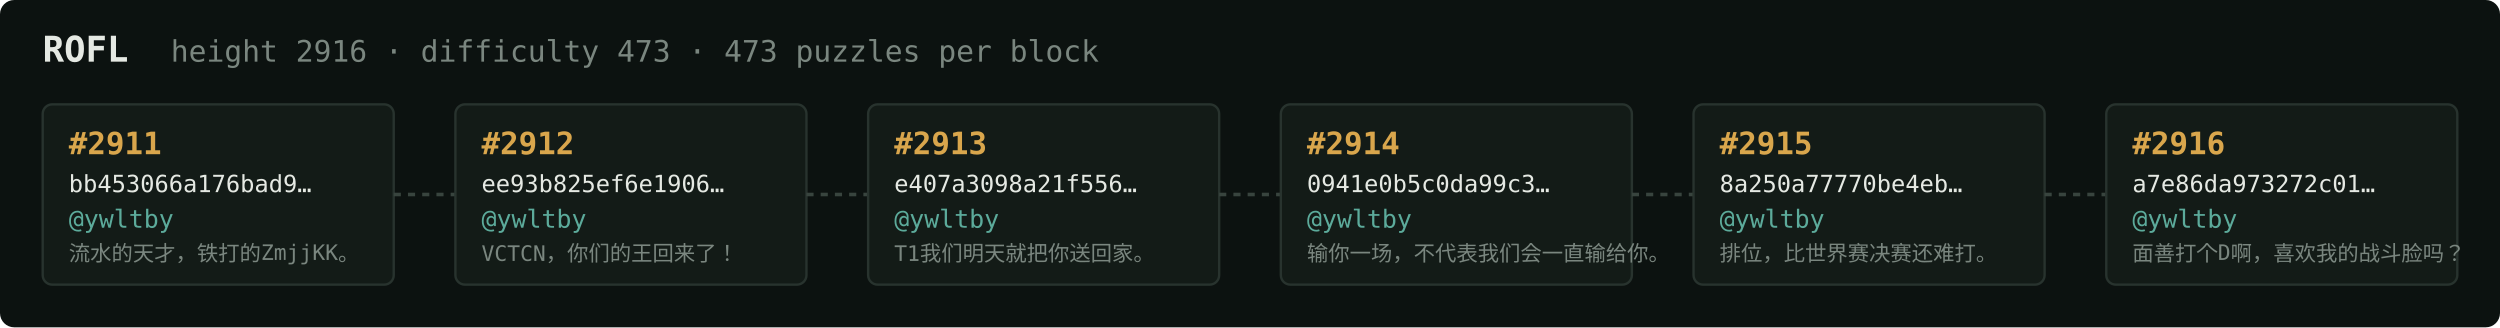
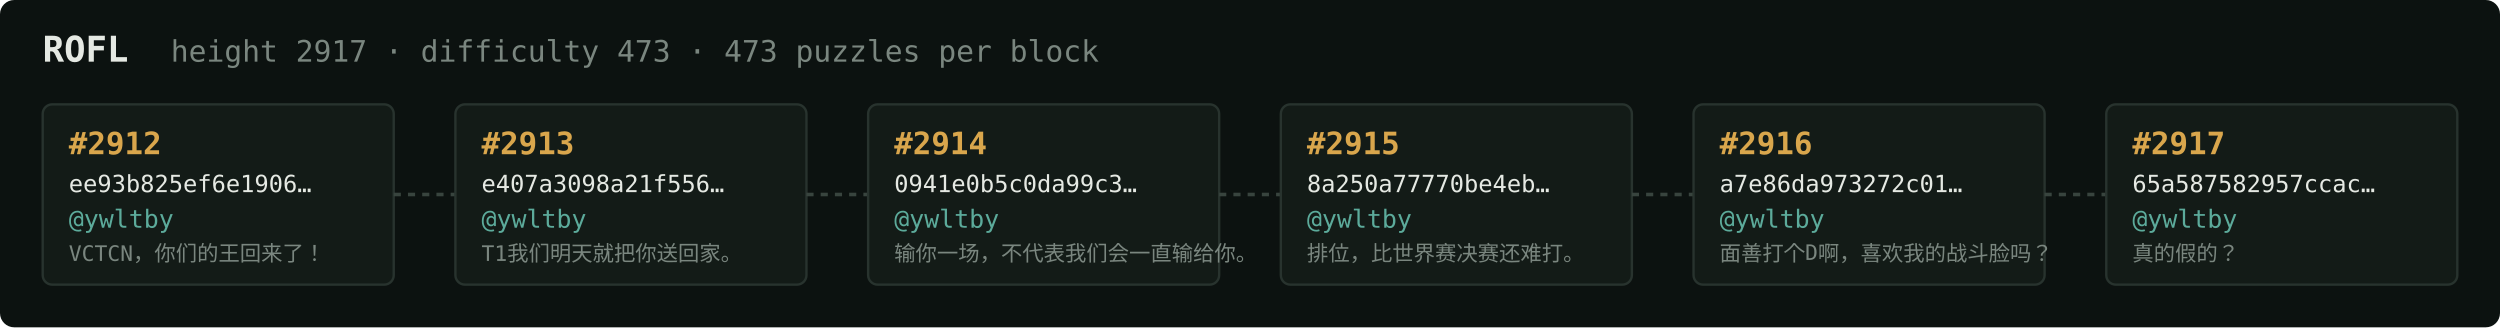
<svg xmlns="http://www.w3.org/2000/svg" width="1054" height="138" viewBox="0 0 1054 138" font-family="ui-monospace,SFMono-Regular,Menlo,monospace">
  <rect fill="#0c1210" width="1054" height="138" rx="6" />
  <text x="18" y="26" fill="#e5e9e3" font-size="15" font-weight="700">ROFL</text>
-   <text x="72" y="26" fill="#7a867f" font-size="12.5">height 2916 · difficulty 473 · 473 puzzles per block</text>
+   <text x="72" y="26" fill="#7a867f" font-size="12.5">height 2917 · difficulty 473 · 473 puzzles per block</text>
  <rect x="18" y="44" width="148" height="76" rx="4" fill="#131b17" stroke="#28332e" stroke-width="1" />
-   <text x="29" y="65" fill="#d9a64c" font-size="13" font-weight="700">#2911</text>
-   <text x="29" y="81" fill="#e5e9e3" font-size="10">bb453066a176bad9…</text>
+   <text x="29" y="65" fill="#d9a64c" font-size="13" font-weight="700">#2912</text>
+   <text x="29" y="81" fill="#e5e9e3" font-size="10">ee93b825ef6e1906…</text>
  <text x="29" y="96" fill="#5cab9b" font-size="10.5">@ywltby</text>
-   <text x="29" y="110" fill="#7a867f" font-size="9">流水的天才，铁打的ZmjjKK。</text>
+   <text x="29" y="110" fill="#7a867f" font-size="9">VCTCN，你们的王回来了！</text>
  <line x1="166" y1="82.0" x2="192" y2="82.0" stroke="#38443e" stroke-width="1.5" stroke-dasharray="3 3" />
  <rect x="192" y="44" width="148" height="76" rx="4" fill="#131b17" stroke="#28332e" stroke-width="1" />
-   <text x="203" y="65" fill="#d9a64c" font-size="13" font-weight="700">#2912</text>
-   <text x="203" y="81" fill="#e5e9e3" font-size="10">ee93b825ef6e1906…</text>
+   <text x="203" y="65" fill="#d9a64c" font-size="13" font-weight="700">#2913</text>
+   <text x="203" y="81" fill="#e5e9e3" font-size="10">e407a3098a21f556…</text>
  <text x="203" y="96" fill="#5cab9b" font-size="10.5">@ywltby</text>
-   <text x="203" y="110" fill="#7a867f" font-size="9">VCTCN，你们的王回来了！</text>
+   <text x="203" y="110" fill="#7a867f" font-size="9">T1我们明天就把你送回家。</text>
  <line x1="340" y1="82.0" x2="366" y2="82.0" stroke="#38443e" stroke-width="1.5" stroke-dasharray="3 3" />
  <rect x="366" y="44" width="148" height="76" rx="4" fill="#131b17" stroke="#28332e" stroke-width="1" />
-   <text x="377" y="65" fill="#d9a64c" font-size="13" font-weight="700">#2913</text>
-   <text x="377" y="81" fill="#e5e9e3" font-size="10">e407a3098a21f556…</text>
+   <text x="377" y="65" fill="#d9a64c" font-size="13" font-weight="700">#2914</text>
+   <text x="377" y="81" fill="#e5e9e3" font-size="10">0941e0b5c0da99c3…</text>
  <text x="377" y="96" fill="#5cab9b" font-size="10.5">@ywltby</text>
-   <text x="377" y="110" fill="#7a867f" font-size="9">T1我们明天就把你送回家。</text>
+   <text x="377" y="110" fill="#7a867f" font-size="9">输你一场，不代表我们会一直输给你。</text>
  <line x1="514" y1="82.0" x2="540" y2="82.0" stroke="#38443e" stroke-width="1.5" stroke-dasharray="3 3" />
  <rect x="540" y="44" width="148" height="76" rx="4" fill="#131b17" stroke="#28332e" stroke-width="1" />
-   <text x="551" y="65" fill="#d9a64c" font-size="13" font-weight="700">#2914</text>
-   <text x="551" y="81" fill="#e5e9e3" font-size="10">0941e0b5c0da99c3…</text>
+   <text x="551" y="65" fill="#d9a64c" font-size="13" font-weight="700">#2915</text>
+   <text x="551" y="81" fill="#e5e9e3" font-size="10">8a250a77770be4eb…</text>
  <text x="551" y="96" fill="#5cab9b" font-size="10.5">@ywltby</text>
-   <text x="551" y="110" fill="#7a867f" font-size="9">输你一场，不代表我们会一直输给你。</text>
+   <text x="551" y="110" fill="#7a867f" font-size="9">排位，比世界赛决赛还难打。</text>
  <line x1="688" y1="82.0" x2="714" y2="82.0" stroke="#38443e" stroke-width="1.5" stroke-dasharray="3 3" />
  <rect x="714" y="44" width="148" height="76" rx="4" fill="#131b17" stroke="#28332e" stroke-width="1" />
-   <text x="725" y="65" fill="#d9a64c" font-size="13" font-weight="700">#2915</text>
-   <text x="725" y="81" fill="#e5e9e3" font-size="10">8a250a77770be4eb…</text>
+   <text x="725" y="65" fill="#d9a64c" font-size="13" font-weight="700">#2916</text>
+   <text x="725" y="81" fill="#e5e9e3" font-size="10">a7e86da973272c01…</text>
  <text x="725" y="96" fill="#5cab9b" font-size="10.5">@ywltby</text>
-   <text x="725" y="110" fill="#7a867f" font-size="9">排位，比世界赛决赛还难打。</text>
+   <text x="725" y="110" fill="#7a867f" font-size="9">面善打个D啊，喜欢我的战斗脸吗？</text>
  <line x1="862" y1="82.0" x2="888" y2="82.0" stroke="#38443e" stroke-width="1.5" stroke-dasharray="3 3" />
  <rect x="888" y="44" width="148" height="76" rx="4" fill="#131b17" stroke="#28332e" stroke-width="1" />
-   <text x="899" y="65" fill="#d9a64c" font-size="13" font-weight="700">#2916</text>
-   <text x="899" y="81" fill="#e5e9e3" font-size="10">a7e86da973272c01…</text>
+   <text x="899" y="65" fill="#d9a64c" font-size="13" font-weight="700">#2917</text>
+   <text x="899" y="81" fill="#e5e9e3" font-size="10">65a587582957ccac…</text>
  <text x="899" y="96" fill="#5cab9b" font-size="10.5">@ywltby</text>
-   <text x="899" y="110" fill="#7a867f" font-size="9">面善打个D啊，喜欢我的战斗脸吗？</text>
+   <text x="899" y="110" fill="#7a867f" font-size="9">真的假的？</text>
</svg>
